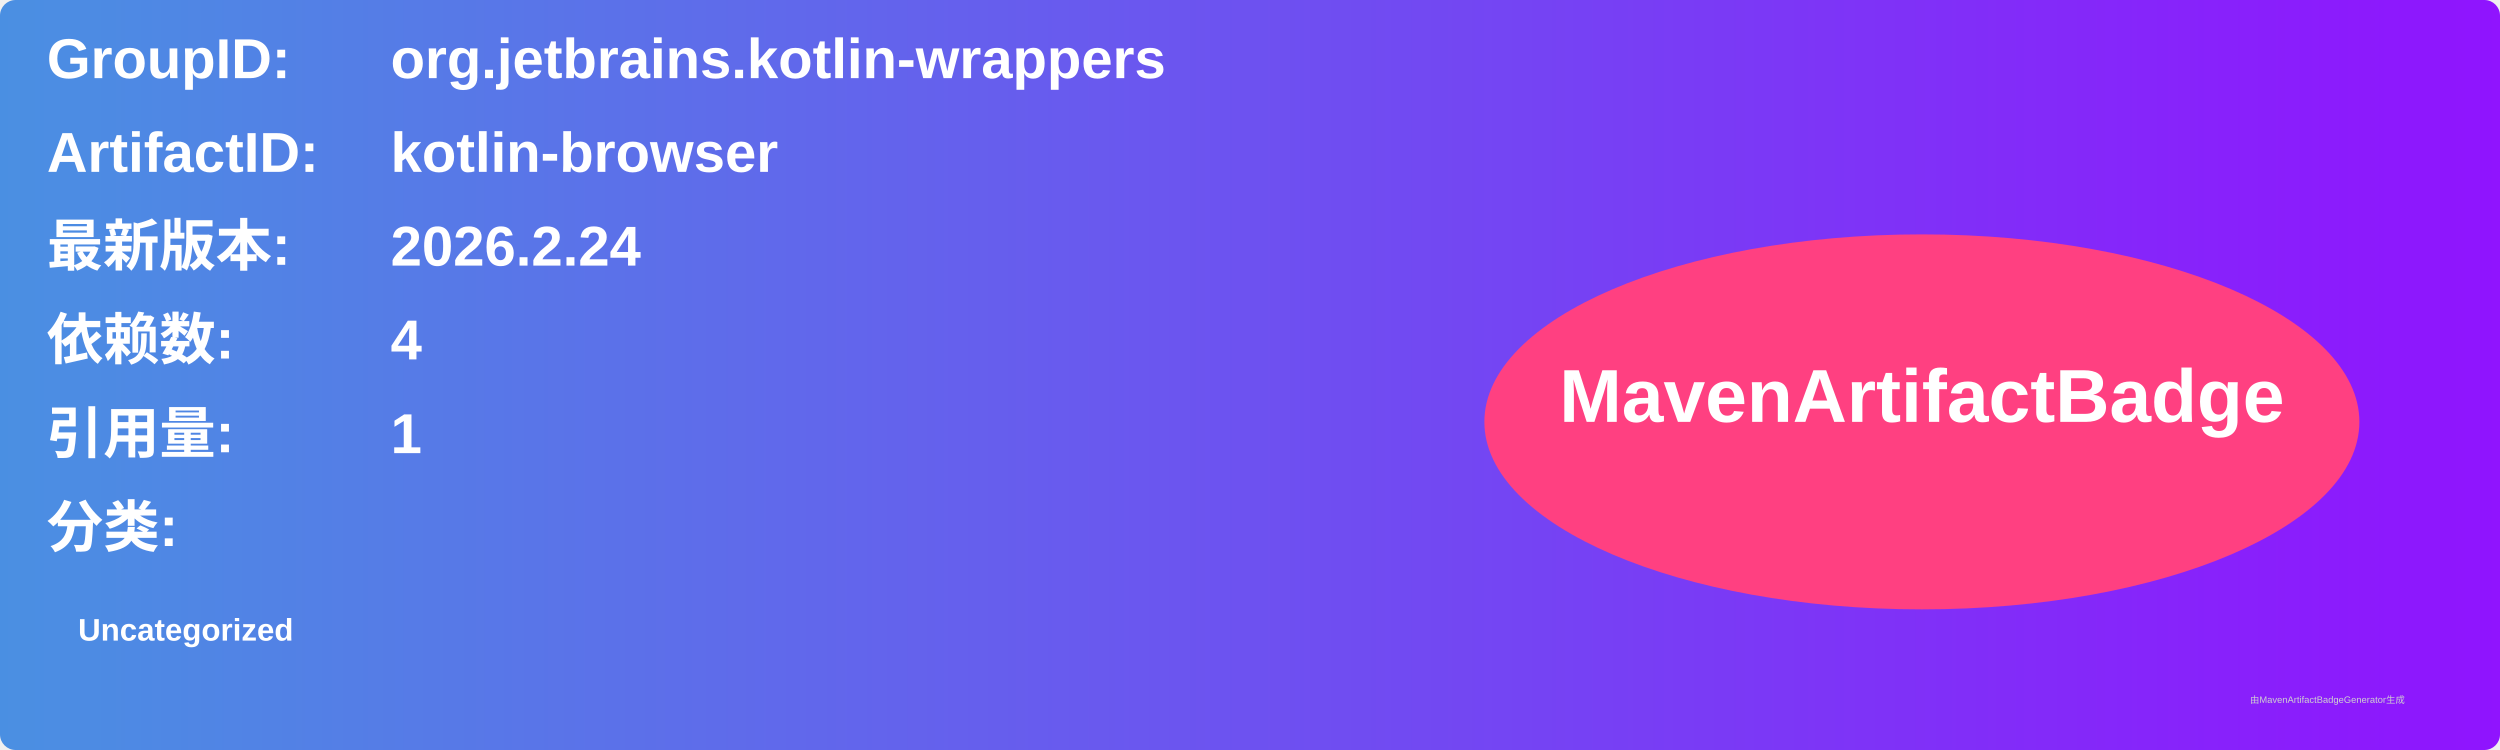
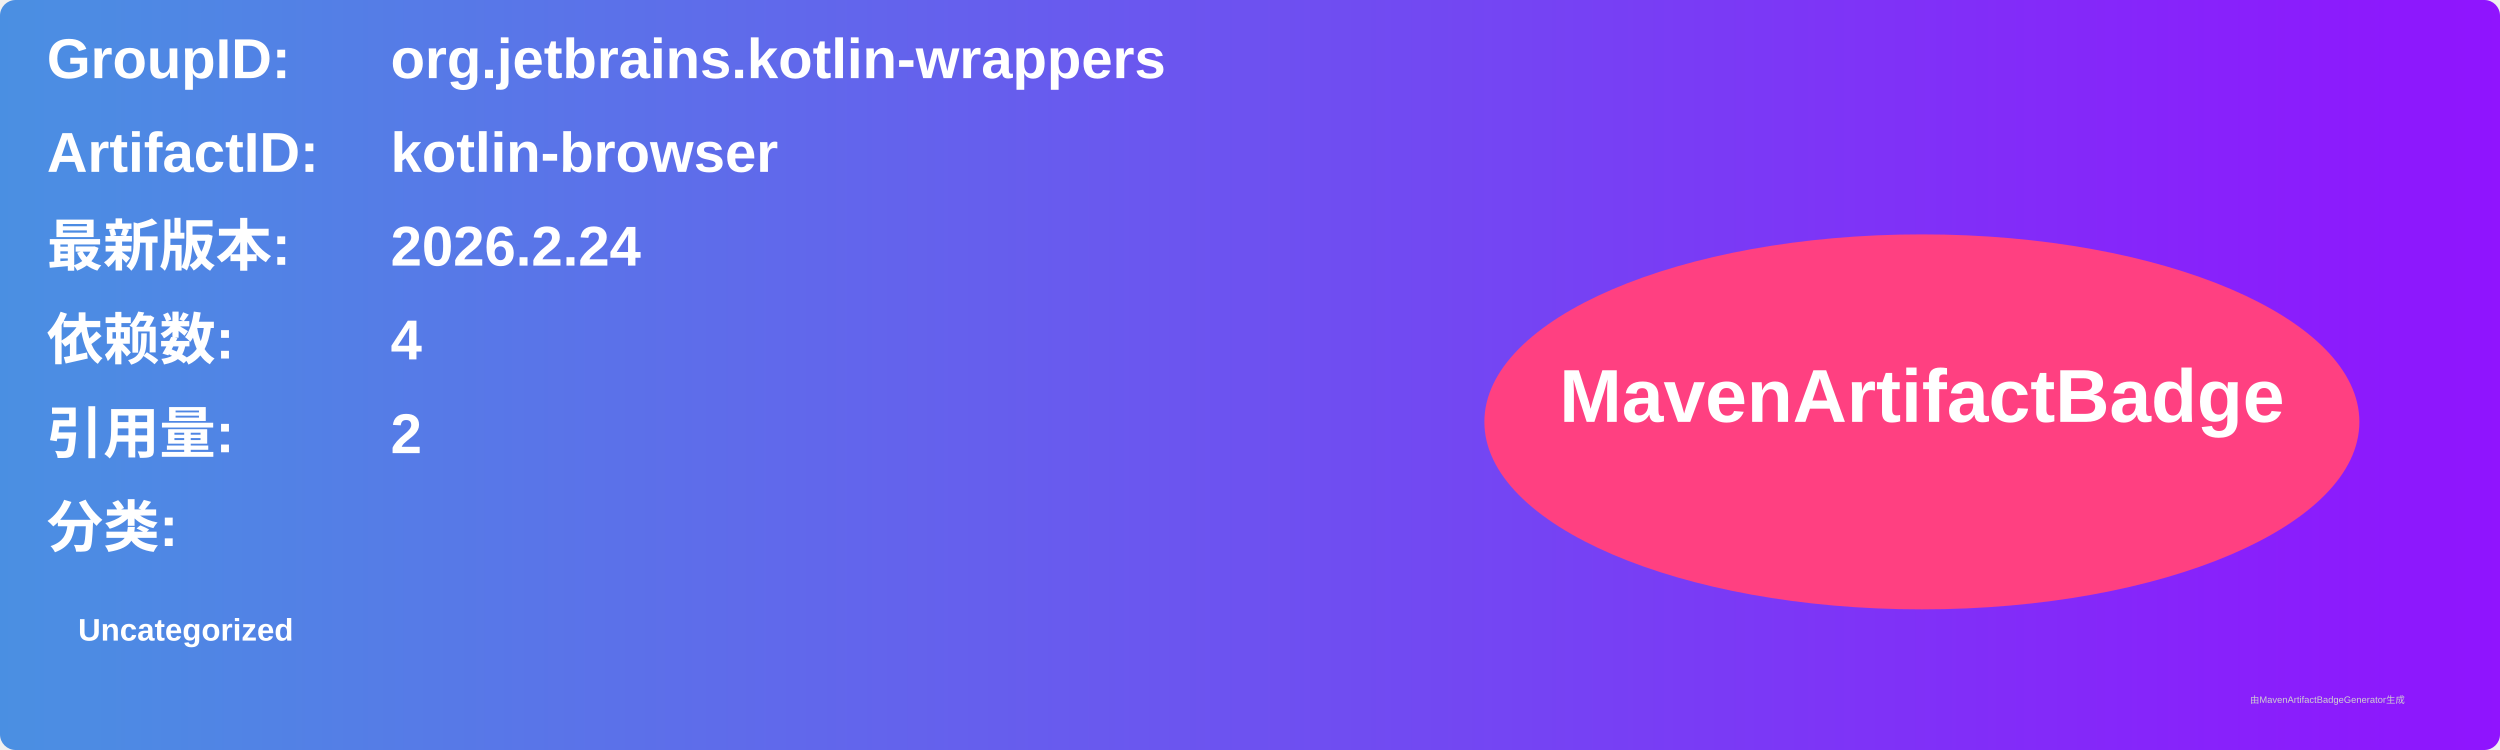
<svg xmlns="http://www.w3.org/2000/svg" width="800" height="240" viewBox="0 0 800 240">
  <linearGradient id="grad" x1="0%" y1="0%" x2="100%" y2="0%">
    <stop offset="0%" stop-color="#4a90e2" />
    <stop offset="100%" stop-color="#9013fe" />
  </linearGradient>
  <rect width="100%" height="100%" rx="5" ry="5" fill="url(#grad)" />
  <g transform="translate(15, 15)">
    <text x="0" y="10" font-family="Arial" font-size="18" fill="white" font-weight="bold" width="260">GroupID:</text>
    <text x="110" y="10" font-family="Arial" font-size="18" fill="white" font-weight="bold" width="460">org.jetbrains.kotlin-wrappers</text>
    <text x="0" y="40" font-family="Arial" font-size="18" fill="white" font-weight="bold" width="260">ArtifactID:</text>
    <text x="110" y="40" font-family="Arial" font-size="18" fill="white" font-weight="bold" width="460">kotlin-browser</text>
    <text x="0" y="70" font-family="Arial" font-size="18" fill="white" font-weight="bold">最新版本:</text>
    <text x="110" y="70" font-family="Arial" font-size="18" fill="white" font-weight="bold">
      <tspan font-weight="bold">2026.2.24</tspan>
    </text>
    <text x="0" y="100" font-family="Arial" font-size="18" fill="white" font-weight="bold">依赖数: </text>
    <text x="110" y="100" font-family="Arial" font-size="18" fill="white">
      <tspan font-weight="bold">4</tspan>
    </text>
    <text x="0" y="130" font-family="Arial" font-size="18" fill="white" font-weight="bold">引用量: </text>
    <text x="110" y="130" font-family="Arial" font-size="18" fill="white">
-       <tspan font-weight="bold">1</tspan>
+       <tspan font-weight="bold">2</tspan>
    </text>
    <text x="0" y="160" font-family="Arial" font-size="18" fill="white" font-weight="bold">分类:</text>
    <text x="10" y="190" font-family="Arial" font-size="10" fill="white">
      <tspan font-weight="bold">Uncategorized</tspan>
    </text>
    <ellipse cx="600" cy="120" rx="140" ry="60" fill="#ff4081" />
    <text x="600" y="120" text-anchor="middle" font-family="Arial" font-size="24" fill="white" font-weight="bold">MavenArtifactBadge</text>
  </g>
  <text x="720" y="225" font-family="Arial" font-size="3" fill="#d0d0d0">由MavenArtifactBadgeGenerator生成</text>
</svg>
